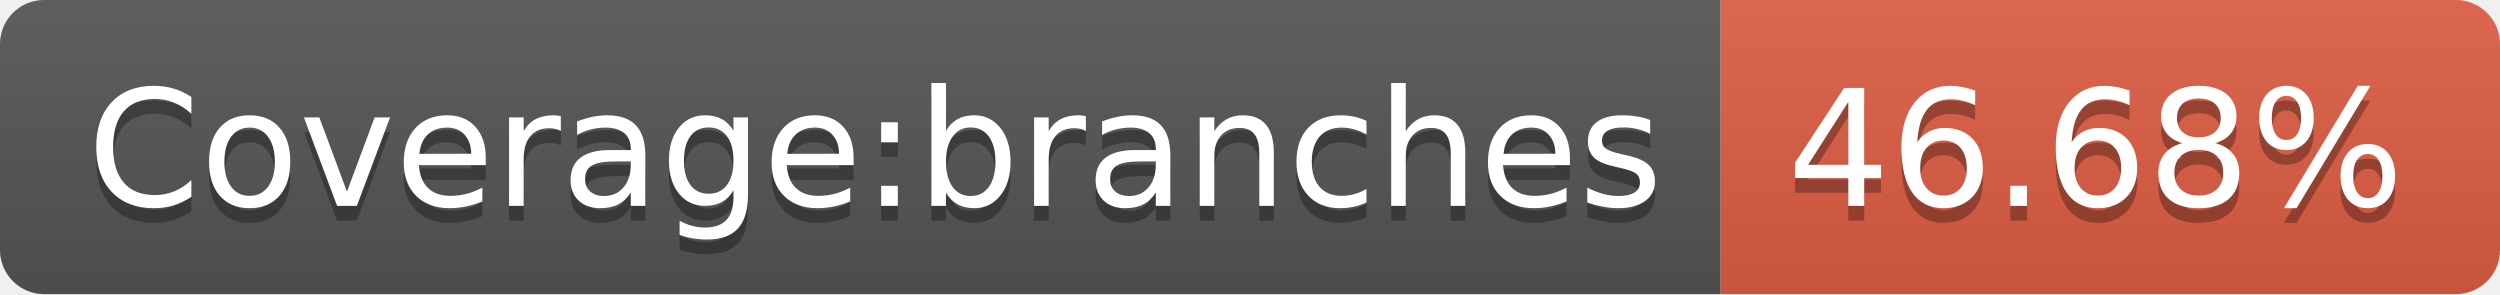
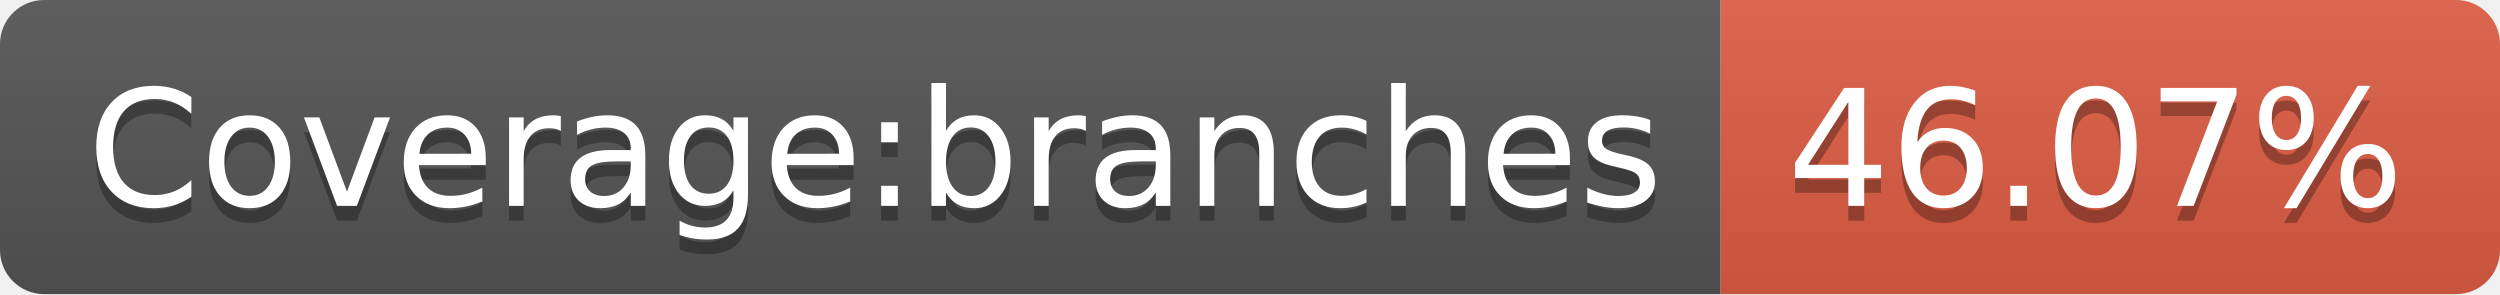
- <svg xmlns="http://www.w3.org/2000/svg" width="170" height="20" role="img" aria-label="Coverage:branches: 46.68%">
+ <svg xmlns="http://www.w3.org/2000/svg" width="170" height="20" role="img" aria-label="Coverage:branches: 46.07%">
  <linearGradient id="s" x2="0" y2="100%">
    <stop offset="0" stop-color="#bbb" stop-opacity=".1" />
    <stop offset="1" stop-opacity=".1" />
  </linearGradient>
  <clipPath id="r">
    <rect width="170" height="20" rx="3" fill="#fff" />
  </clipPath>
  <g clip-path="url(#r)">
    <rect width="117" height="20" fill="#555" />
    <rect x="117" width="53" height="20" fill="#e05d44" />
    <rect width="170" height="20" fill="url(#s)" />
  </g>
  <g fill="#fff" text-anchor="middle" font-family="Verdana,Geneva,DejaVu Sans,sans-serif" text-rendering="geometricPrecision" font-size="110">
    <text aria-hidden="true" x="595" y="150" fill="#010101" fill-opacity=".3" transform="scale(.1)" textLength="1070">Coverage:branches</text>
    <text x="595" y="140" transform="scale(.1)" fill="#fff" textLength="1070">Coverage:branches</text>
-     <text aria-hidden="true" x="1425" y="150" fill="#010101" fill-opacity=".3" transform="scale(.1)" textLength="430">46.68%</text>
-     <text x="1425" y="140" transform="scale(.1)" fill="#fff" textLength="430">46.68%</text>
+     <text aria-hidden="true" x="1425" y="150" fill="#010101" fill-opacity=".3" transform="scale(.1)" textLength="430">46.07%</text>
+     <text x="1425" y="140" transform="scale(.1)" fill="#fff" textLength="430">46.07%</text>
  </g>
</svg>
